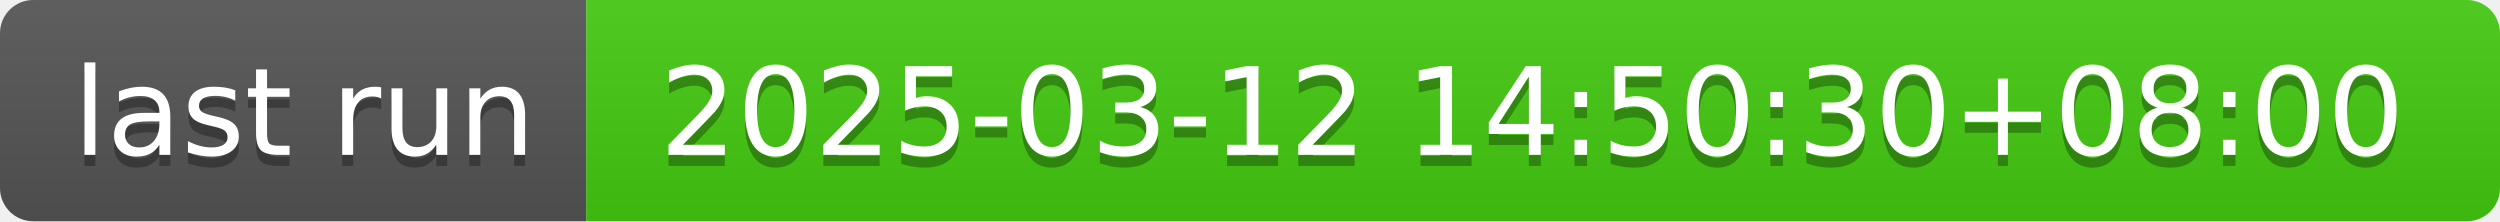
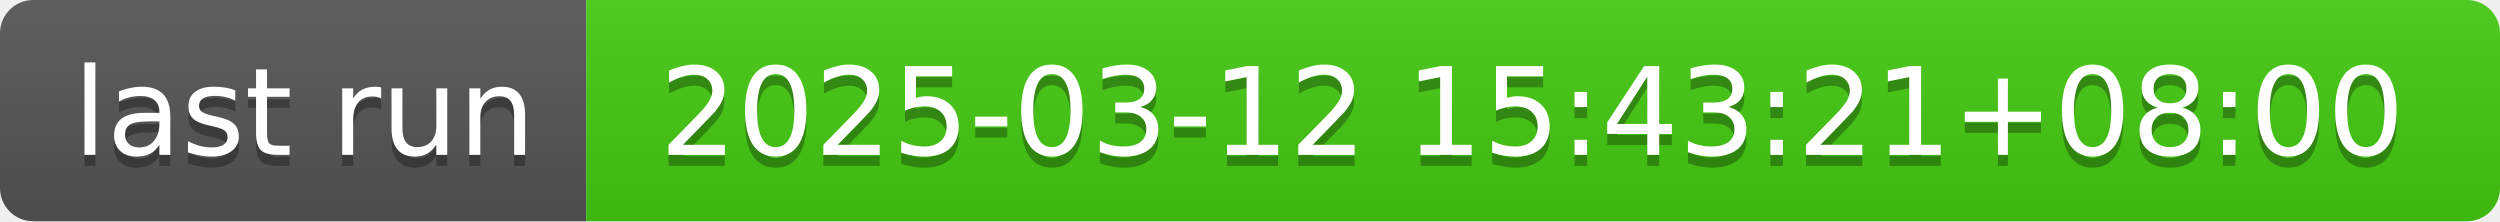
- <svg xmlns="http://www.w3.org/2000/svg" width="226" height="20" role="img" aria-label="last run: 2025-03-12 14:50:30+08:00">
+ <svg xmlns="http://www.w3.org/2000/svg" width="226" height="20" role="img" aria-label="last run: 2025-03-12 15:43:21+08:00">
  <linearGradient id="s" x2="0" y2="100%">
    <stop offset="0" stop-color="#bbb" stop-opacity=".1" />
    <stop offset="1" stop-opacity=".1" />
  </linearGradient>
  <clipPath id="r">
    <rect width="226" height="20" rx="3" fill="#fff" />
  </clipPath>
  <g clip-path="url(#r)">
    <rect width="53" height="20" fill="#555" />
    <rect x="53" width="173" height="20" fill="#4c1" />
    <rect width="226" height="20" fill="url(#s)" />
  </g>
  <g fill="#fff" text-anchor="middle" font-family="Verdana,Geneva,DejaVu Sans,sans-serif" text-rendering="geometricPrecision" font-size="110">
    <text aria-hidden="true" x="275" y="150" fill="#010101" fill-opacity=".3" transform="scale(.1)" textLength="430">last run</text>
    <text x="275" y="140" transform="scale(.1)" fill="#fff" textLength="430">last run</text>
-     <text aria-hidden="true" x="1385" y="150" fill="#010101" fill-opacity=".3" transform="scale(.1)" textLength="1630">2025-03-12 14:50:30+08:00</text>
-     <text x="1385" y="140" transform="scale(.1)" fill="#fff" textLength="1630">2025-03-12 14:50:30+08:00</text>
+     <text aria-hidden="true" x="1385" y="150" fill="#010101" fill-opacity=".3" transform="scale(.1)" textLength="1630">2025-03-12 15:43:21+08:00</text>
+     <text x="1385" y="140" transform="scale(.1)" fill="#fff" textLength="1630">2025-03-12 15:43:21+08:00</text>
  </g>
</svg>
